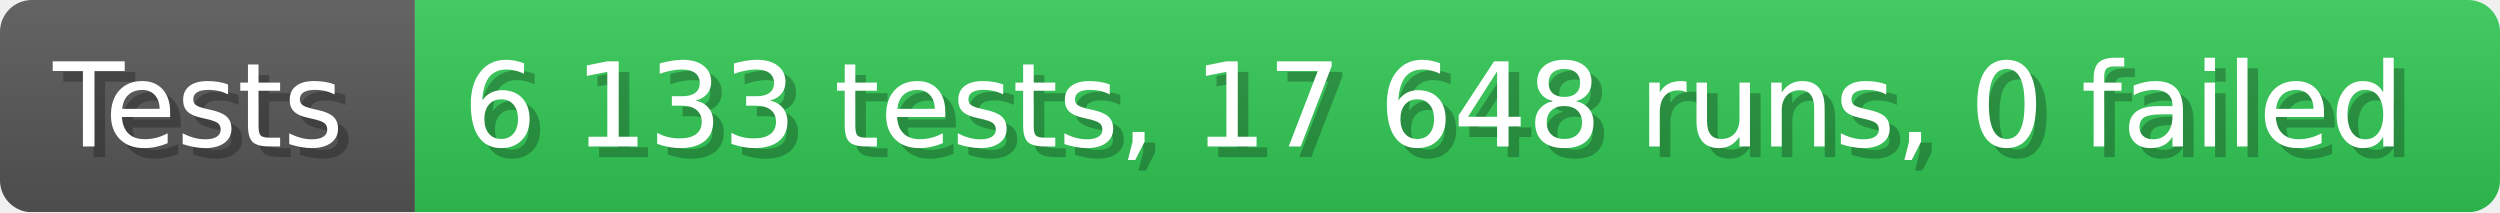
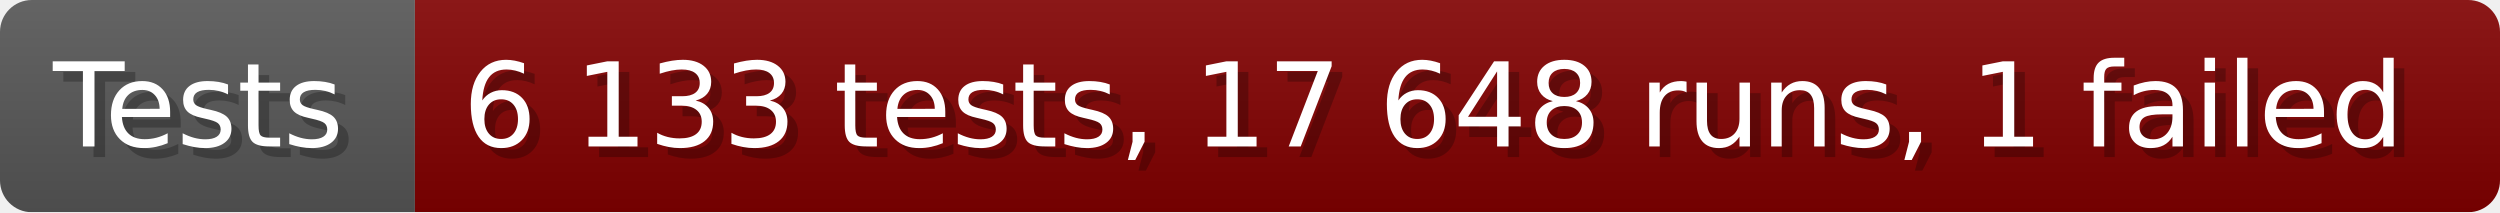
- <svg xmlns="http://www.w3.org/2000/svg" width="235.6" height="20" viewBox="0 0 2356 200" role="img" aria-label="Tests: 6 133 tests, 17 648 runs, 0 failed">
+ <svg xmlns="http://www.w3.org/2000/svg" width="235.6" height="20" viewBox="0 0 2356 200" role="img" aria-label="Tests: 6 133 tests, 17 648 runs, 1 failed">
  <linearGradient id="a" x2="0" y2="100%">
    <stop offset="0" stop-opacity=".1" stop-color="#EEE" />
    <stop offset="1" stop-opacity=".1" />
  </linearGradient>
  <mask id="m">
    <rect width="2356" height="200" rx="30" fill="#FFF" />
  </mask>
  <g mask="url(#m)">
    <rect width="391" height="200" fill="#555" />
-     <rect width="1965" height="200" fill="#31c653" x="391" />
+     <rect width="1965" height="200" fill="#800000" x="391" />
    <rect width="2356" height="200" fill="url(#a)" />
  </g>
  <g aria-hidden="true" fill="#fff" text-anchor="start" font-family="Verdana,DejaVu Sans,sans-serif" font-size="110">
    <text x="60" y="148" textLength="291" fill="#000" opacity="0.25">Tests</text>
    <text x="50" y="138" textLength="291">Tests</text>
-     <text x="446" y="148" textLength="1865" fill="#000" opacity="0.25">6 133 tests, 17 648 runs, 0 failed</text>
-     <text x="436" y="138" textLength="1865">6 133 tests, 17 648 runs, 0 failed</text>
+     <text x="446" y="148" textLength="1865" fill="#000" opacity="0.25">6 133 tests, 17 648 runs, 1 failed</text>
+     <text x="436" y="138" textLength="1865">6 133 tests, 17 648 runs, 1 failed</text>
  </g>
</svg>
